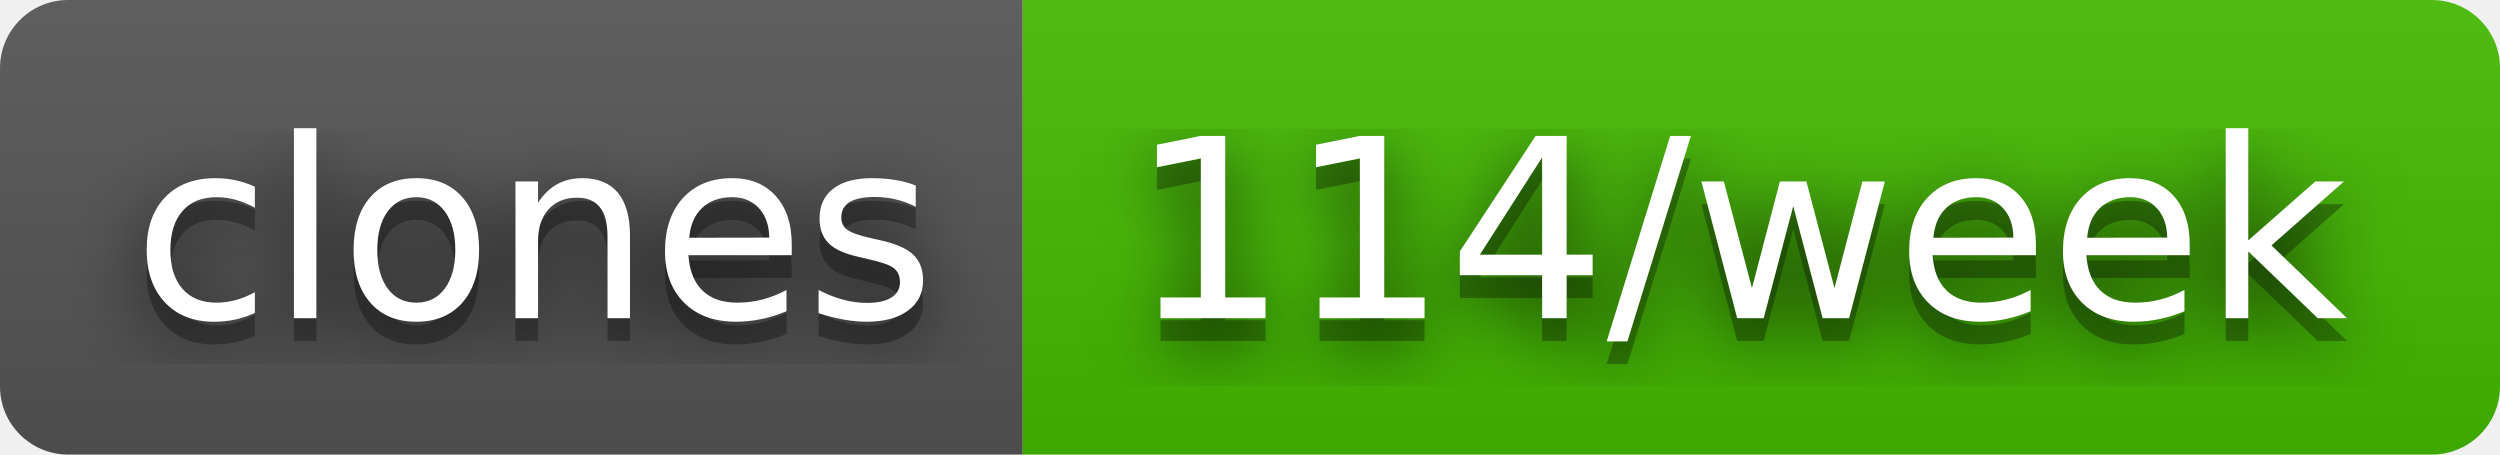
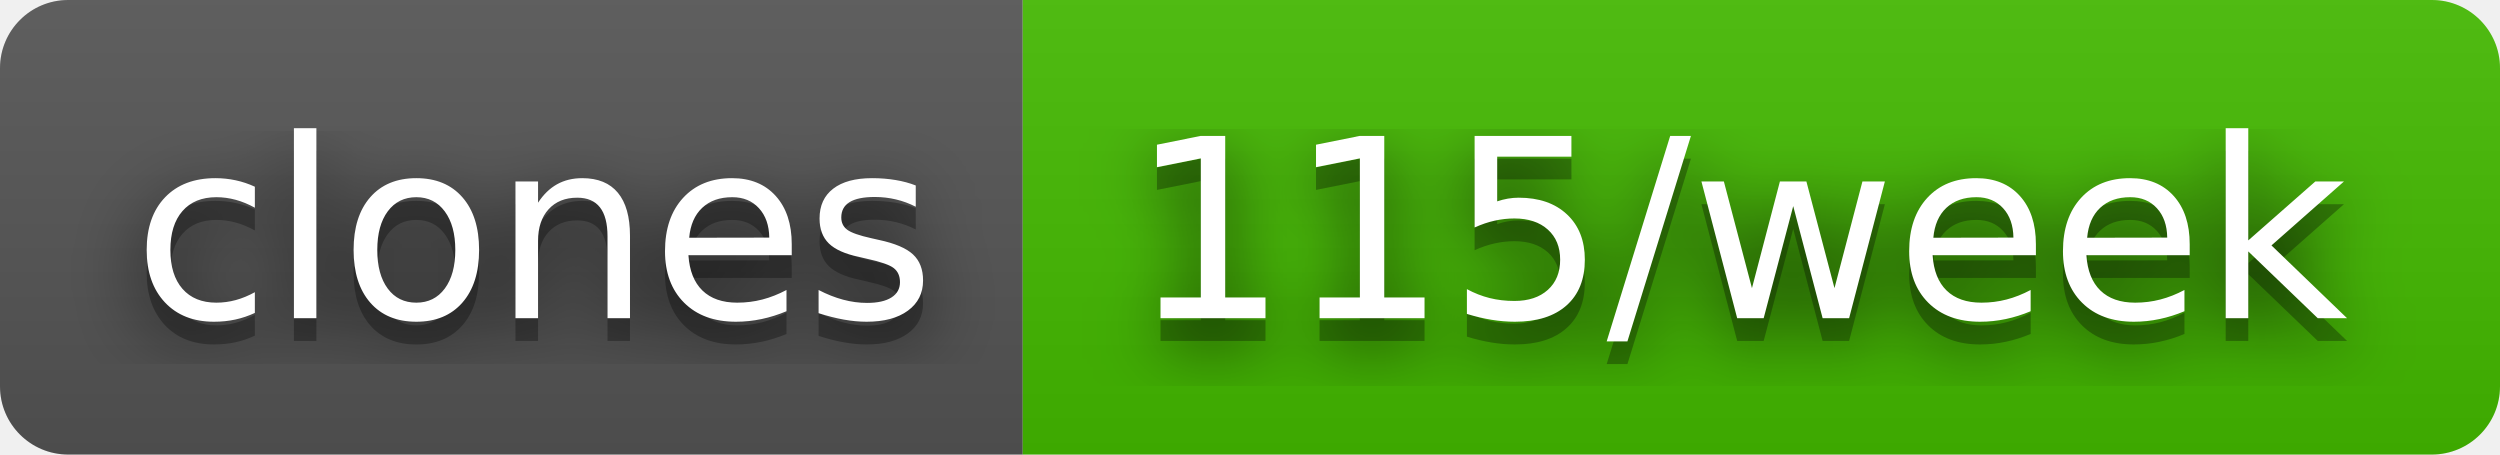
- <svg xmlns="http://www.w3.org/2000/svg" width="110" height="20" role="img" aria-label="clones: 114/week">
+ <svg xmlns="http://www.w3.org/2000/svg" width="110" height="20" role="img" aria-label="clones: 115/week">
  <filter id="blur">
    <feGaussianBlur in="SourceGraphic" stdDeviation="16" />
  </filter>
  <linearGradient id="s" x2="0" y2="100%">
    <stop offset="0" stop-color="#bbb" stop-opacity=".1" />
    <stop offset="1" stop-opacity=".1" />
  </linearGradient>
  <clipPath id="r">
    <rect width="110" height="20" rx="3" fill="#fff" />
  </clipPath>
  <g clip-path="url(#r)">
    <rect width="45" height="20" fill="#555" />
    <rect x="45" width="65" height="20" fill="#4b0" />
    <rect width="110" height="20" fill="url(#s)" />
  </g>
  <g fill="#fff" text-anchor="middle" font-family="Verdana,Geneva,DejaVu Sans,sans-serif" text-rendering="geometricPrecision" font-size="110">
    <text aria-hidden="true" x="235" y="150" fill="#010101" fill-opacity=".80" filter="url(#blur)" transform="scale(.1)" textLength="350">clones</text>
    <text aria-hidden="true" x="235" y="150" fill="#010101" fill-opacity=".3" transform="scale(.1)" textLength="350">clones</text>
    <text x="235" y="140" transform="scale(.1)" fill="#fff" textLength="350">clones</text>
-     <text aria-hidden="true" x="765" y="150" fill="#010101" fill-opacity=".80" filter="url(#blur)" transform="scale(.1)" textLength="550">114/week</text>
-     <text aria-hidden="true" x="765" y="150" fill="#010101" fill-opacity=".3" transform="scale(.1)" textLength="550">114/week</text>
-     <text x="765" y="140" transform="scale(.1)" fill="#fff" textLength="550">114/week</text>
+     <text aria-hidden="true" x="765" y="150" fill="#010101" fill-opacity=".80" filter="url(#blur)" transform="scale(.1)" textLength="550">115/week</text>
+     <text aria-hidden="true" x="765" y="150" fill="#010101" fill-opacity=".3" transform="scale(.1)" textLength="550">115/week</text>
+     <text x="765" y="140" transform="scale(.1)" fill="#fff" textLength="550">115/week</text>
  </g>
</svg>
